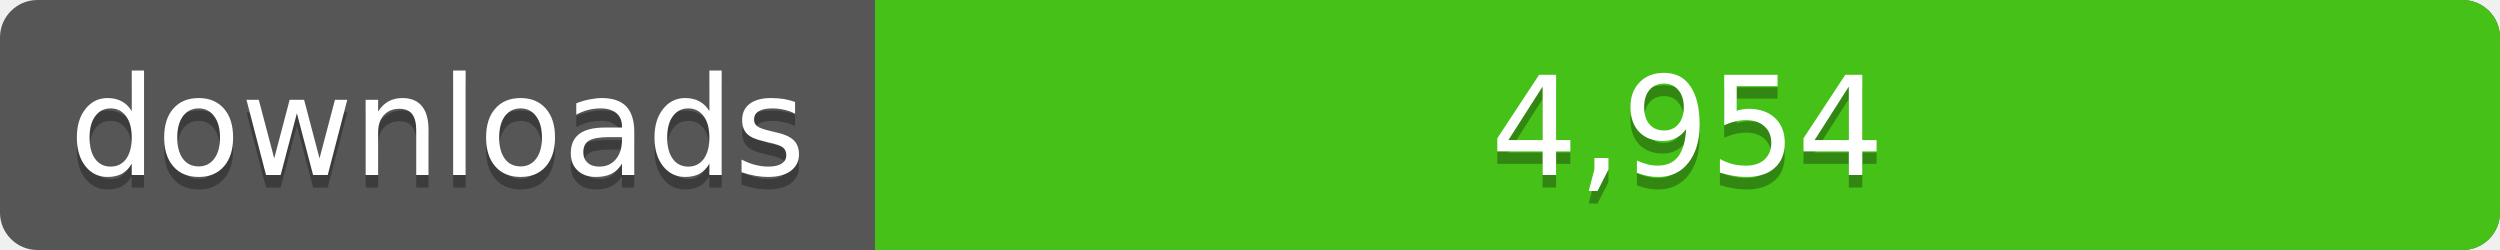
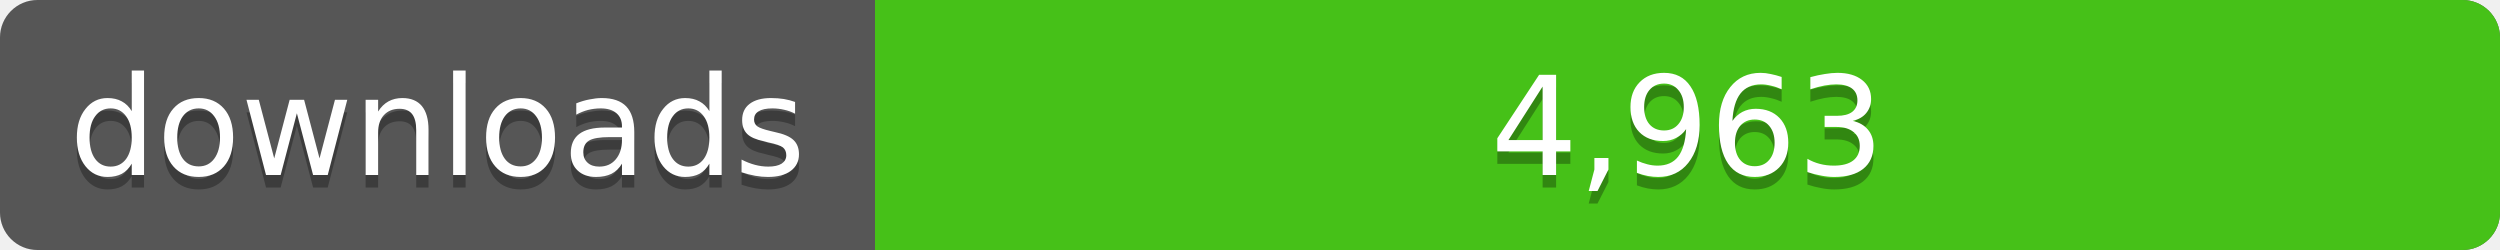
<svg xmlns="http://www.w3.org/2000/svg" width="200" height="20">
  <linearGradient id="a" x2="0" y2="100%%">
    <stop offset="0" stop-color="#bbb" stop-opacity=".1" />
    <stop offset="1" stop-opacity=".1" />
  </linearGradient>
  <rect rx="3" width="200" height="20" fill="#555" />
  <rect rx="3" x="70" width="130" height="20" fill="#4c1" />
  <path fill="#4c1" d="M70 0h4v20h-4z" />
  <rect rx="3" width="200" height="20" fill="url(#a)" />
  <g fill="#fff" text-anchor="middle" font-family="DejaVu Sans,Verdana,Geneva,sans-serif" font-size="11">
    <text x="35" y="15" fill="#010101" fill-opacity=".3">downloads</text>
    <text x="35" y="14">downloads</text>
-     <text x="135" y="15" fill="#010101" fill-opacity=".3">4,954</text>
-     <text x="135" y="14">4,954</text>
+     <text x="135" y="15" fill="#010101" fill-opacity=".3">4,963</text>
+     <text x="135" y="14">4,963</text>
  </g>
</svg>
